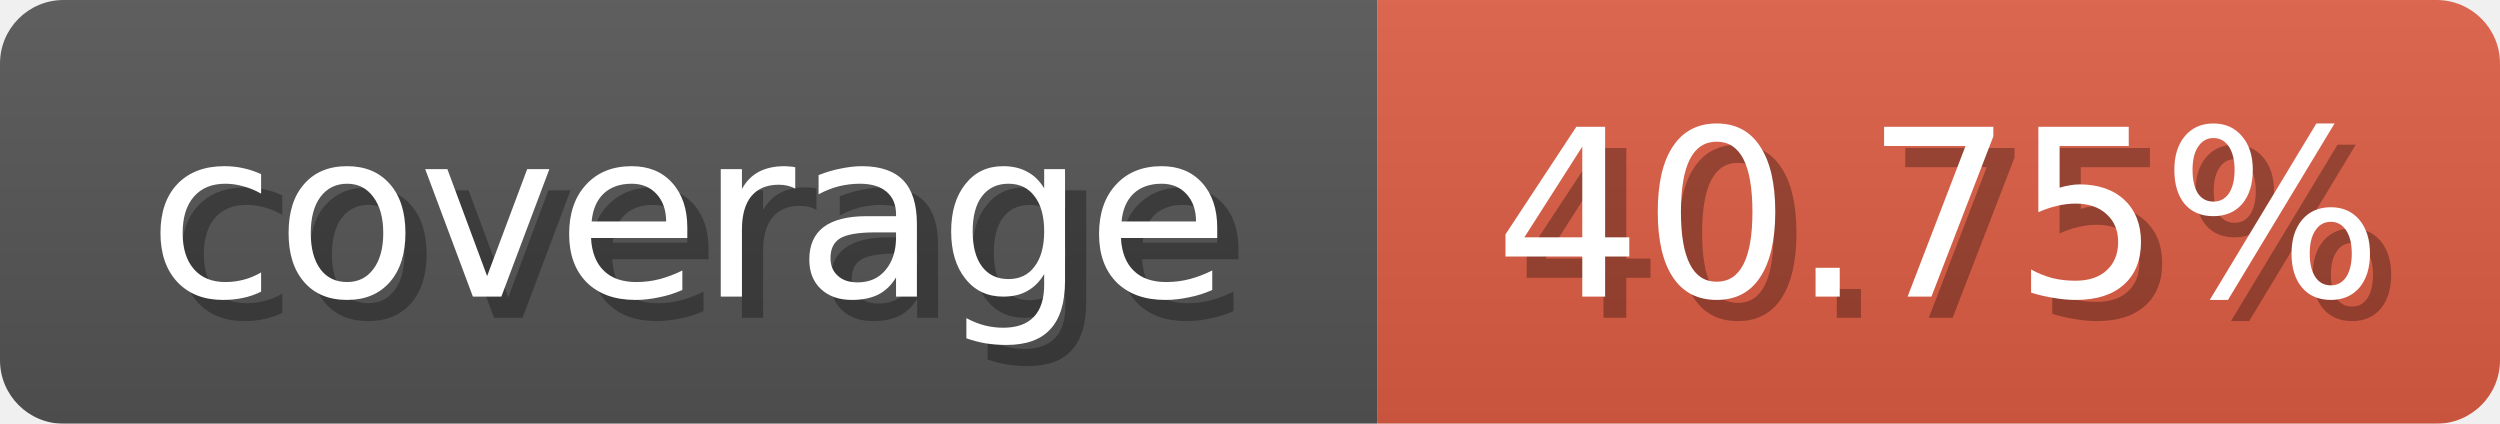
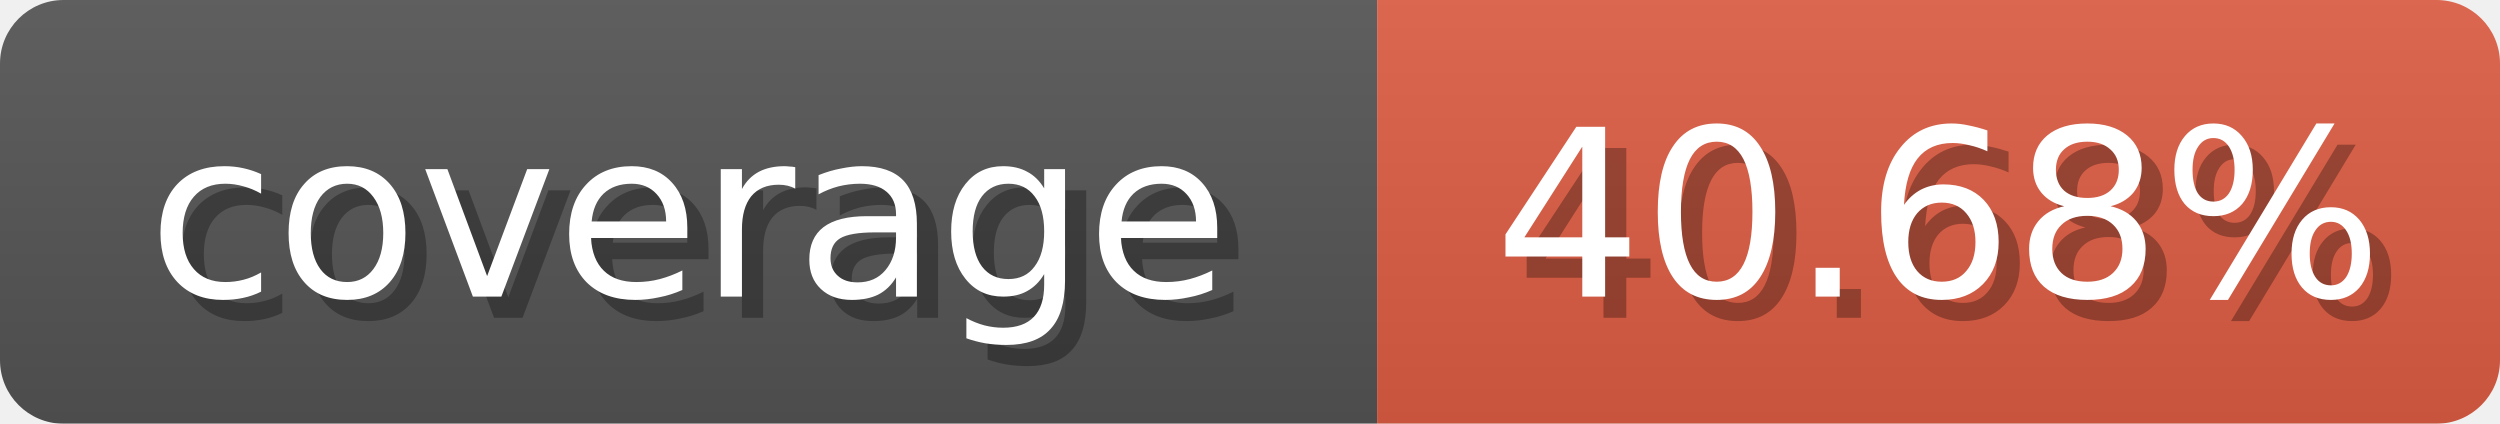
<svg xmlns="http://www.w3.org/2000/svg" width="118" height="20">
  <linearGradient id="b" x2="0" y2="100%">
    <stop offset="0" stop-color="#bbb" stop-opacity=".1" />
    <stop offset="1" stop-opacity=".1" />
  </linearGradient>
  <mask id="anybadge_1">
    <rect width="118" height="20" rx="3" fill="#fff" />
  </mask>
  <g mask="url(#anybadge_1)">
    <path fill="#555" d="M0 0h65v20H0z" />
    <path fill="#e05d44" d="M65 0h53v20H65z" />
    <path fill="url(#b)" d="M0 0h118v20H0z" />
  </g>
  <g fill="#fff" text-anchor="middle" font-family="DejaVu Sans,Verdana,Geneva,sans-serif" font-size="11">
    <text x="33.5" y="15" fill="#010101" fill-opacity=".3">coverage</text>
    <text x="32.5" y="14">coverage</text>
  </g>
  <g fill="#fff" text-anchor="middle" font-family="DejaVu Sans,Verdana,Geneva,sans-serif" font-size="11">
-     <text x="92.5" y="15" fill="#010101" fill-opacity=".3">40.75%</text>
-     <text x="91.5" y="14">40.75%</text>
+     <text x="92.5" y="15" fill="#010101" fill-opacity=".3">40.68%</text>
+     <text x="91.5" y="14">40.68%</text>
  </g>
</svg>
